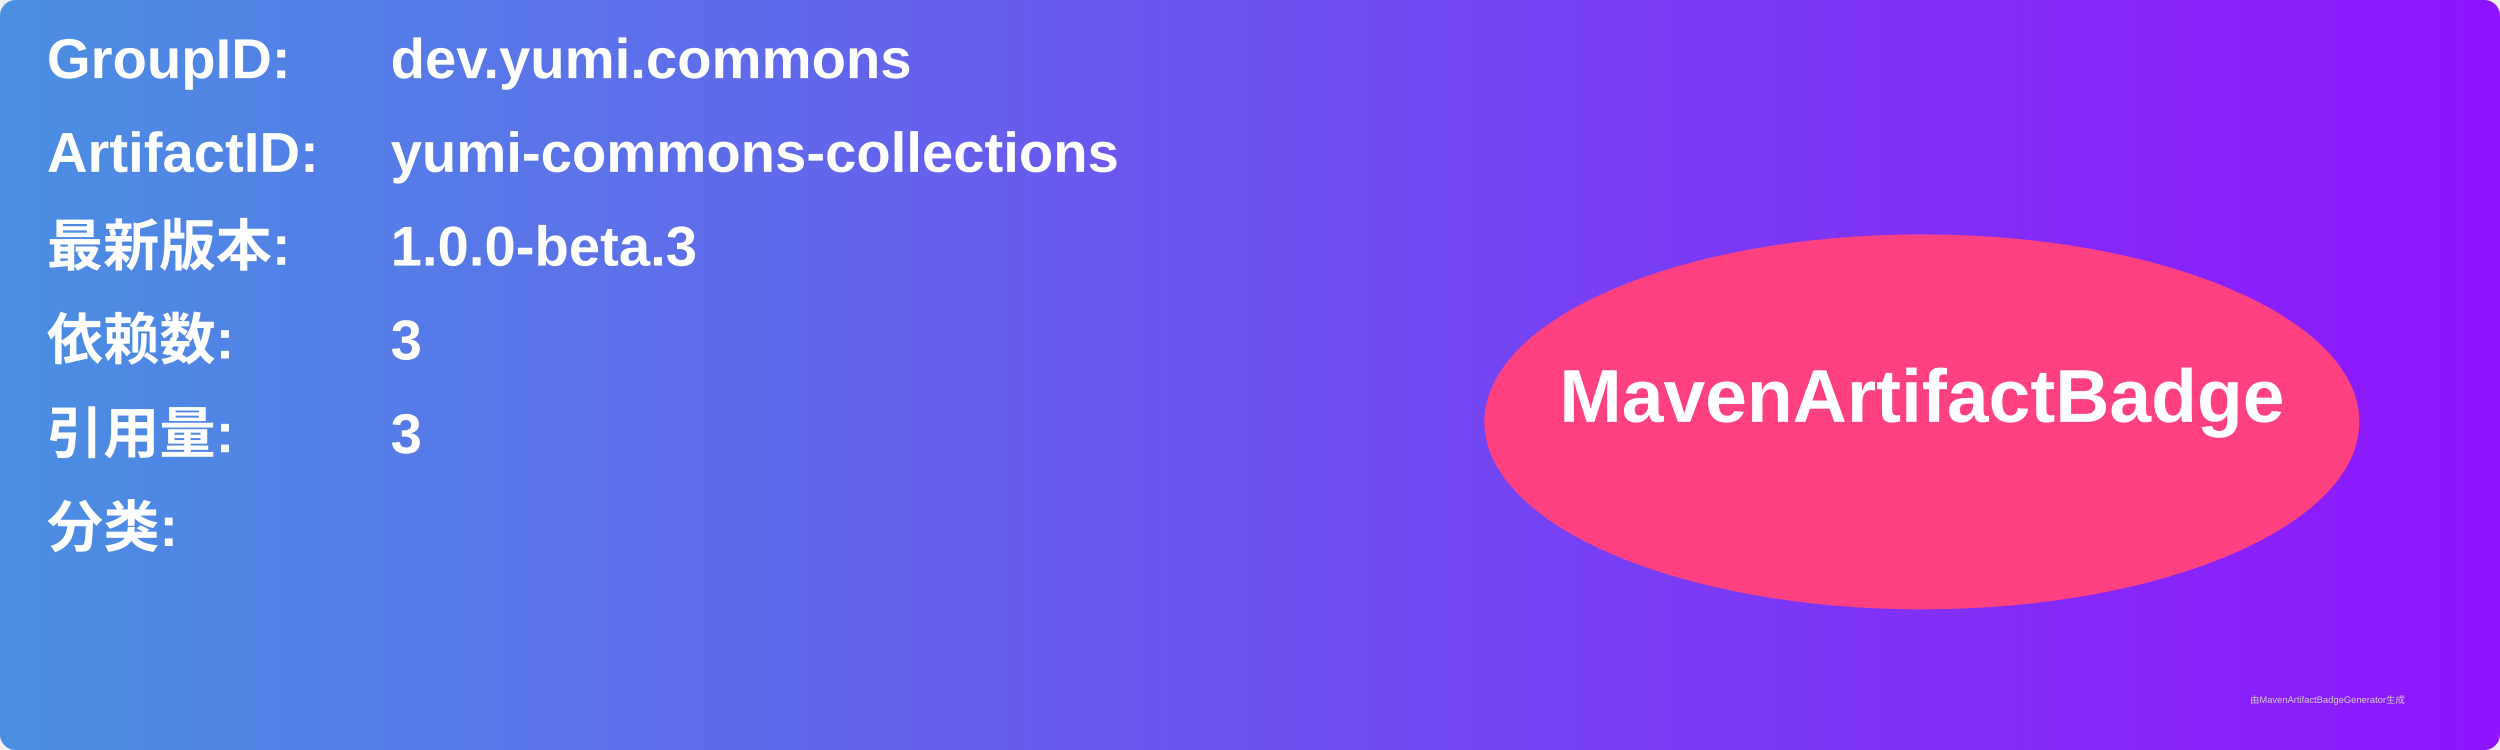
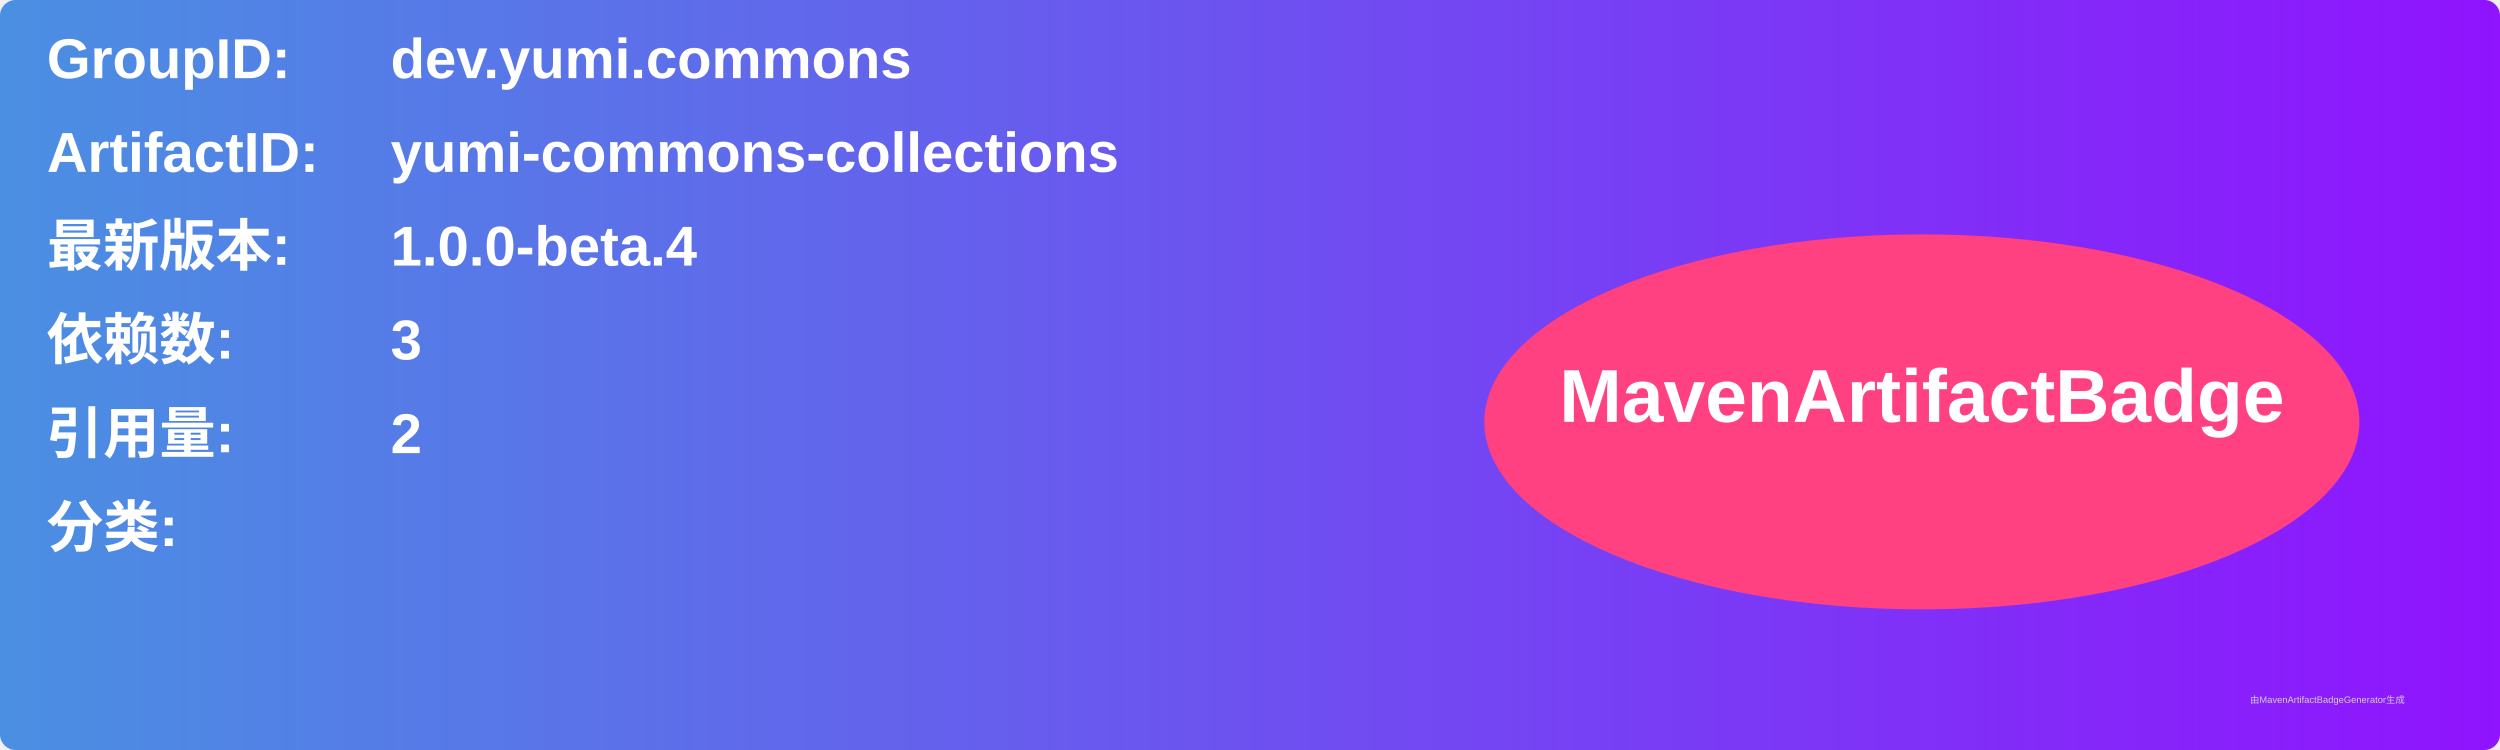
<svg xmlns="http://www.w3.org/2000/svg" width="800" height="240" viewBox="0 0 800 240">
  <linearGradient id="grad" x1="0%" y1="0%" x2="100%" y2="0%">
    <stop offset="0%" stop-color="#4a90e2" />
    <stop offset="100%" stop-color="#9013fe" />
  </linearGradient>
  <rect width="100%" height="100%" rx="5" ry="5" fill="url(#grad)" />
  <g transform="translate(15, 15)">
    <text x="0" y="10" font-family="Arial" font-size="18" fill="white" font-weight="bold" width="260">GroupID:</text>
    <text x="110" y="10" font-family="Arial" font-size="18" fill="white" font-weight="bold" width="460">dev.yumi.commons</text>
    <text x="0" y="40" font-family="Arial" font-size="18" fill="white" font-weight="bold" width="260">ArtifactID:</text>
    <text x="110" y="40" font-family="Arial" font-size="18" fill="white" font-weight="bold" width="460">yumi-commons-collections</text>
    <text x="0" y="70" font-family="Arial" font-size="18" fill="white" font-weight="bold">最新版本:</text>
    <text x="110" y="70" font-family="Arial" font-size="18" fill="white" font-weight="bold">
-       <tspan font-weight="bold">1.0.0-beta.3</tspan>
+       <tspan font-weight="bold">1.0.0-beta.4</tspan>
    </text>
    <text x="0" y="100" font-family="Arial" font-size="18" fill="white" font-weight="bold">依赖数: </text>
    <text x="110" y="100" font-family="Arial" font-size="18" fill="white">
      <tspan font-weight="bold">3</tspan>
    </text>
    <text x="0" y="130" font-family="Arial" font-size="18" fill="white" font-weight="bold">引用量: </text>
    <text x="110" y="130" font-family="Arial" font-size="18" fill="white">
-       <tspan font-weight="bold">3</tspan>
+       <tspan font-weight="bold">2</tspan>
    </text>
    <text x="0" y="160" font-family="Arial" font-size="18" fill="white" font-weight="bold">分类:</text>
    <text x="10" y="190" font-family="Arial" font-size="10" fill="white">
      <tspan font-weight="bold" />
    </text>
    <ellipse cx="600" cy="120" rx="140" ry="60" fill="#ff4081" />
    <text x="600" y="120" text-anchor="middle" font-family="Arial" font-size="24" fill="white" font-weight="bold">MavenArtifactBadge</text>
  </g>
  <text x="720" y="225" font-family="Arial" font-size="3" fill="#d0d0d0">由MavenArtifactBadgeGenerator生成</text>
</svg>
